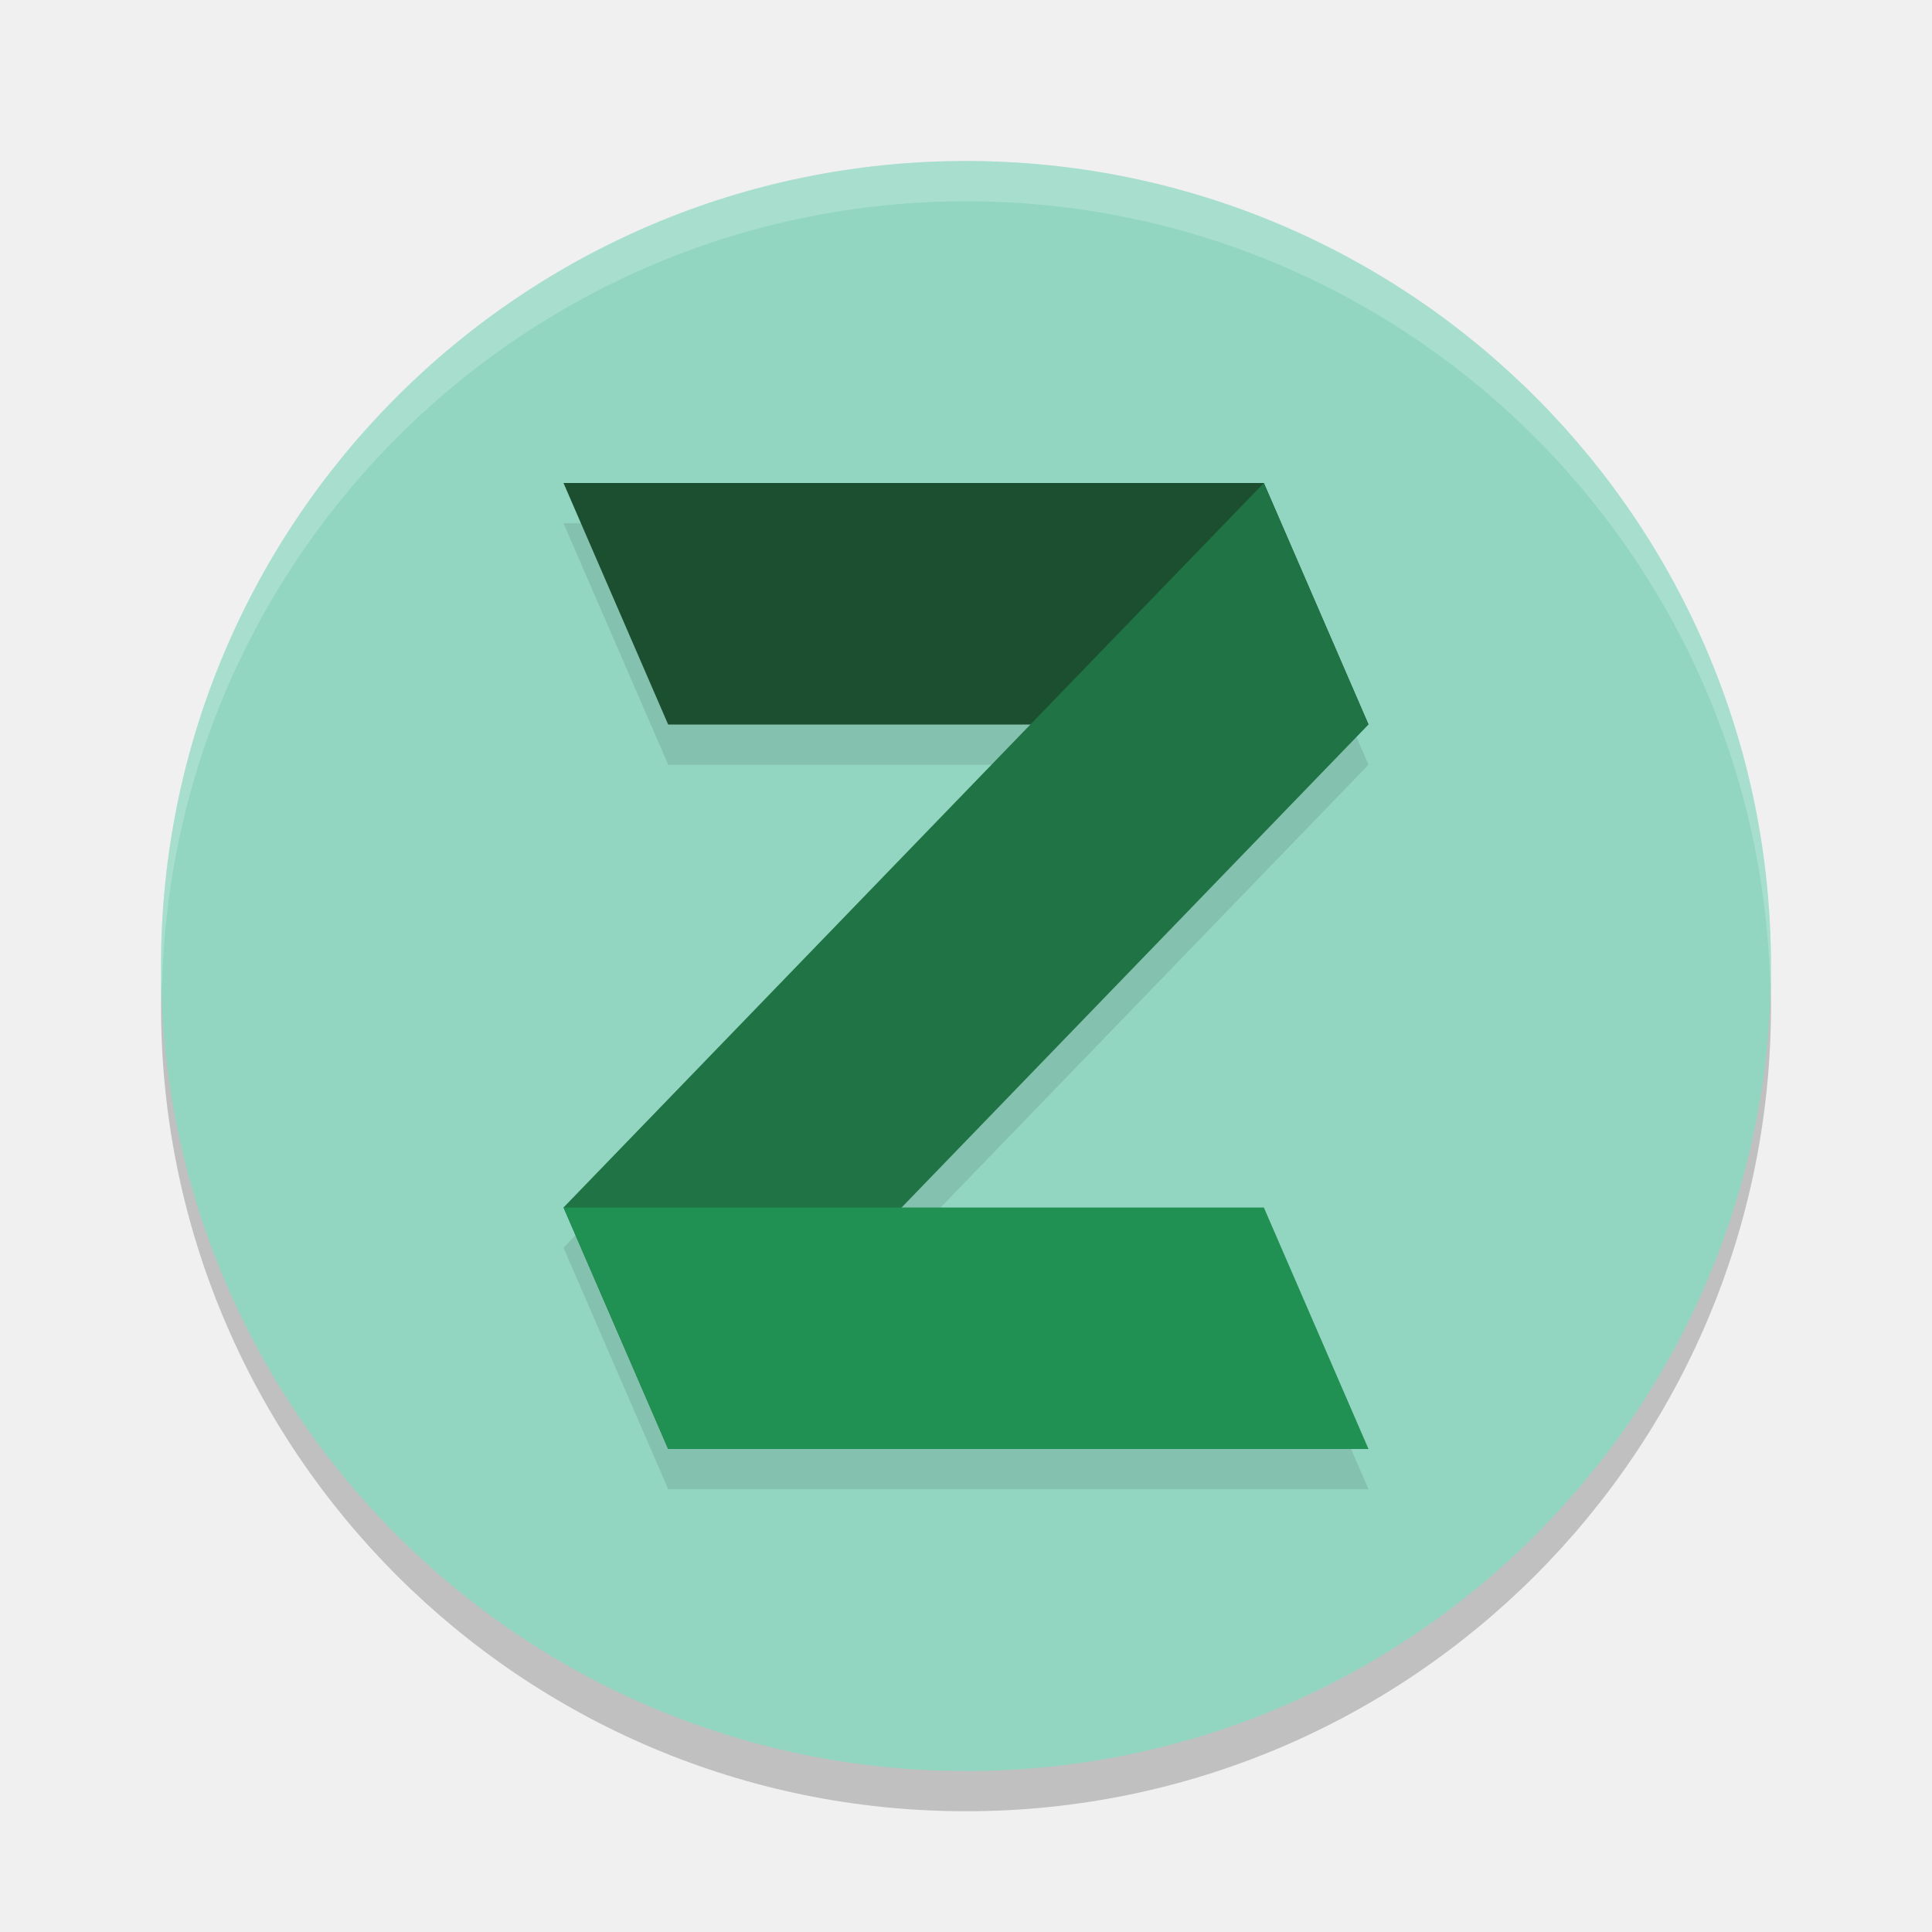
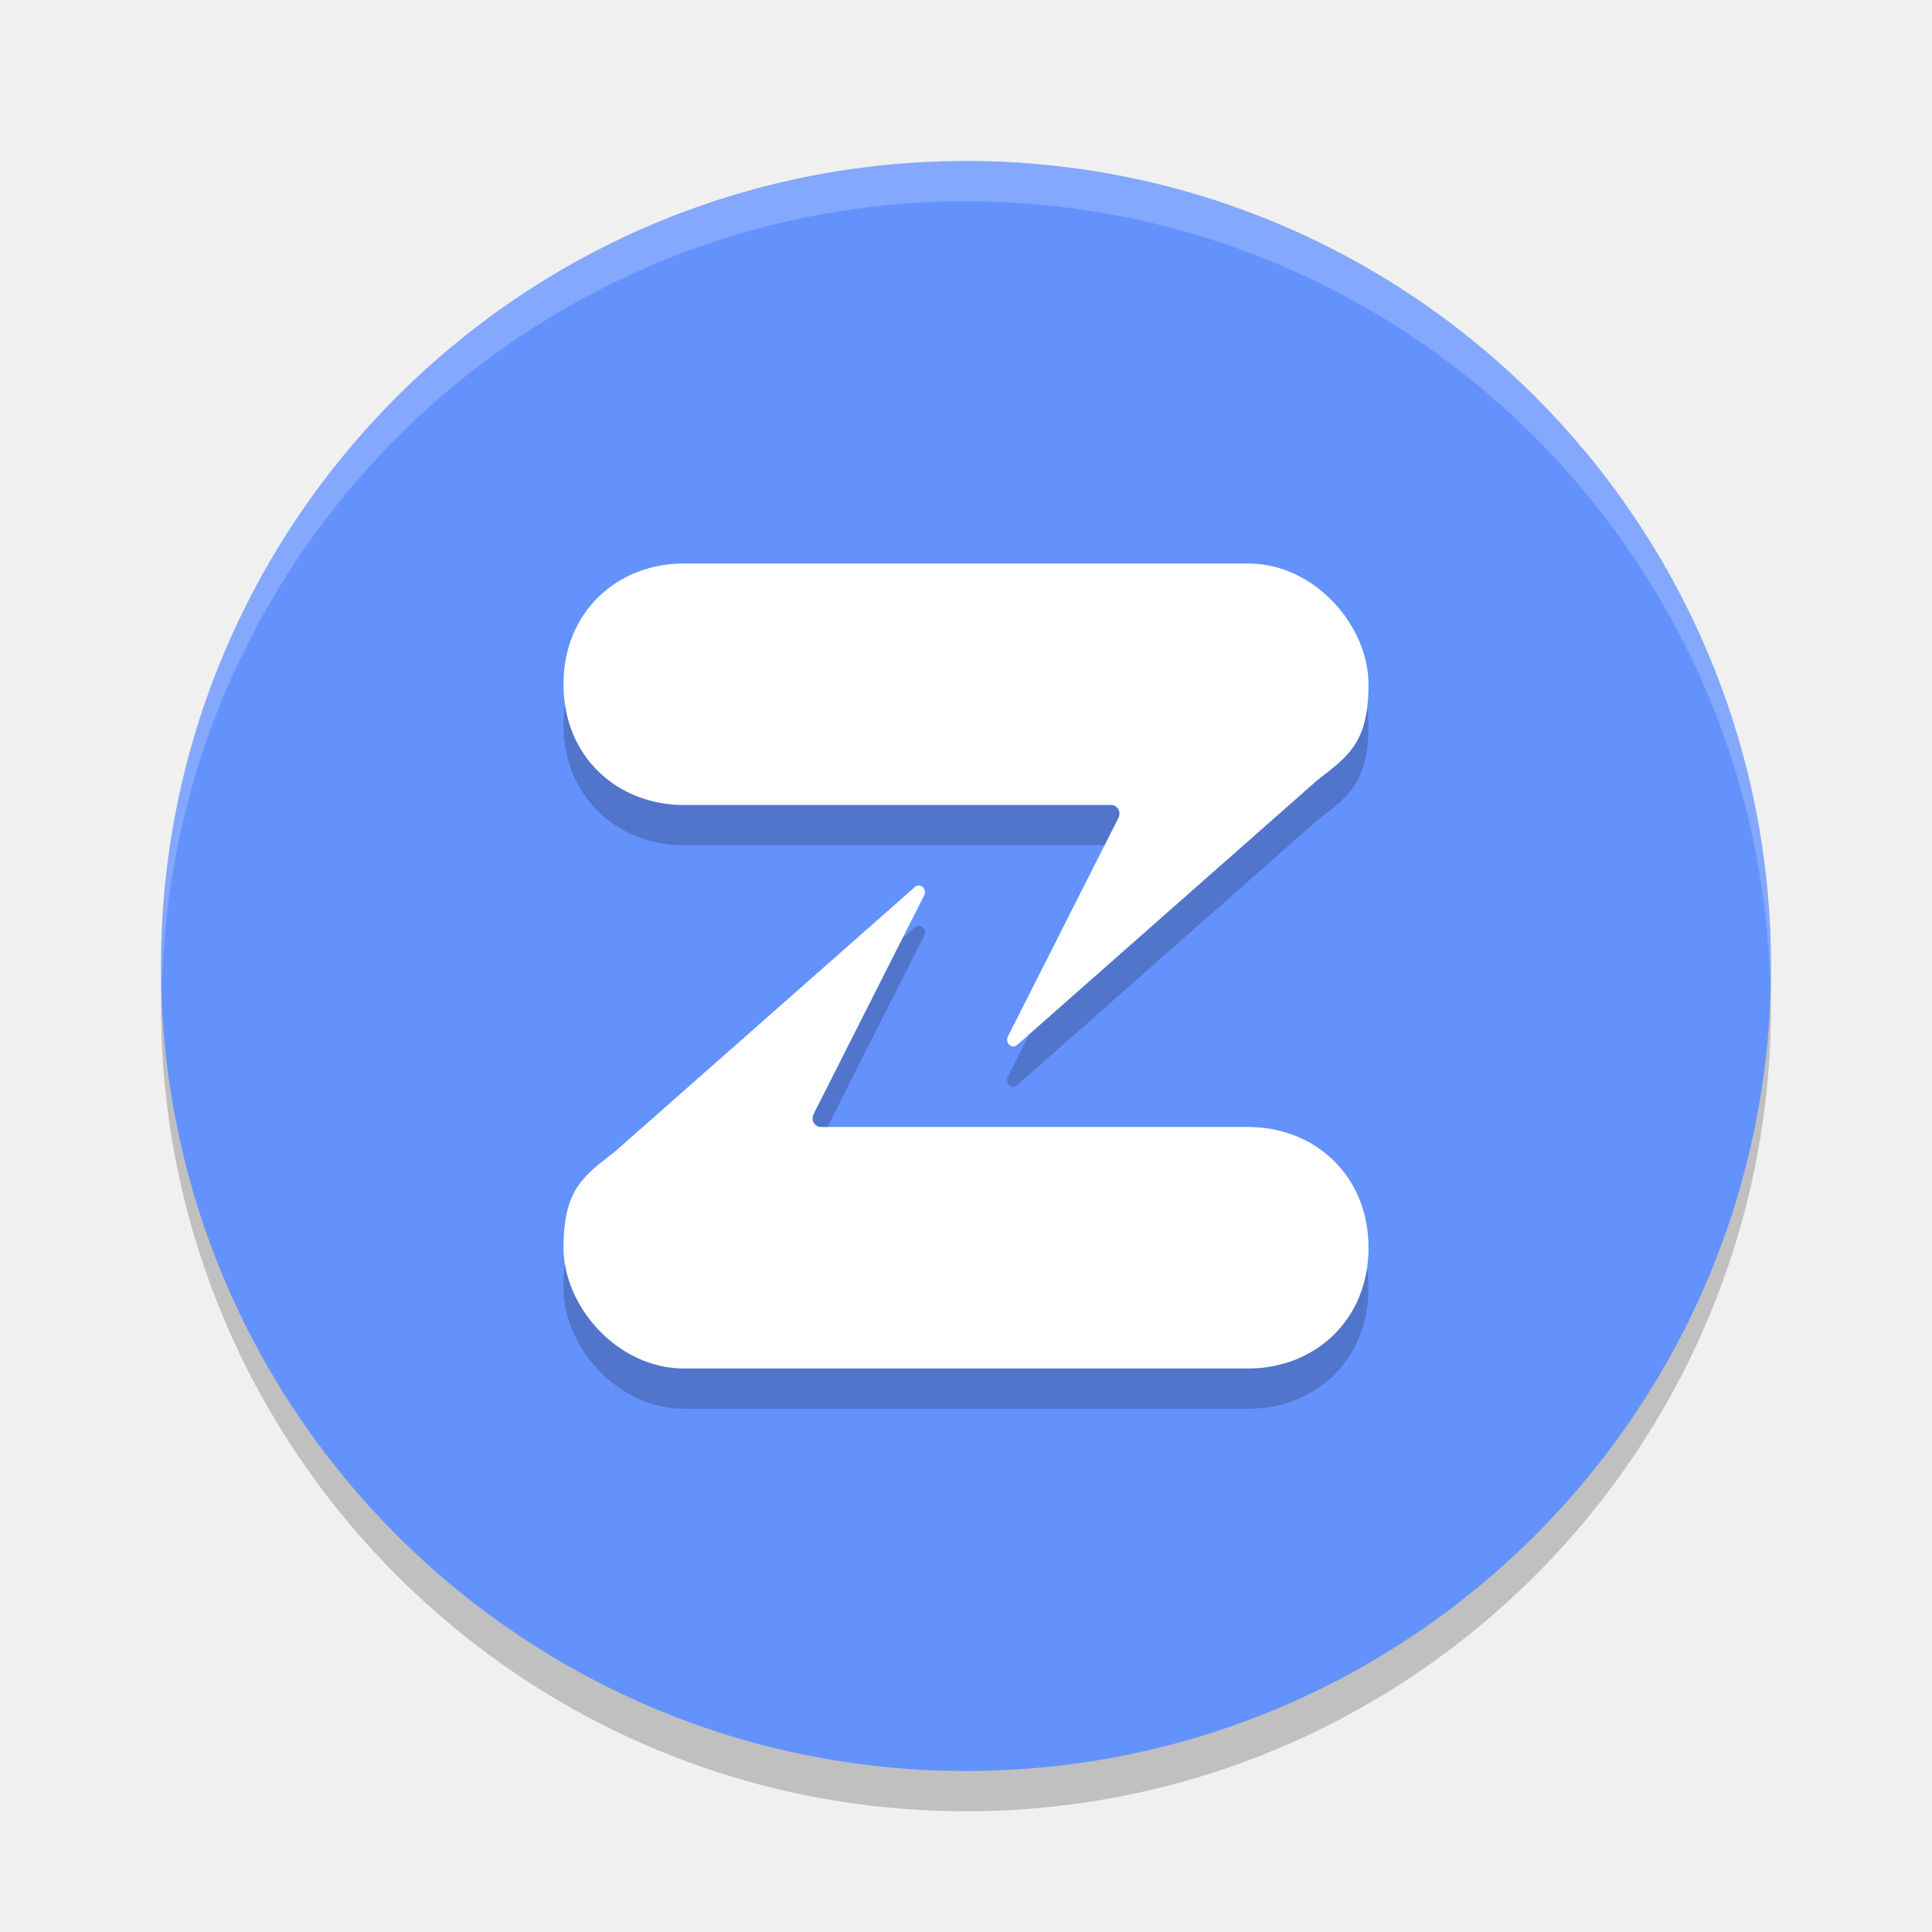
<svg xmlns="http://www.w3.org/2000/svg" width="24" height="24" version="1.1">
  <circle style="opacity:0.2" cx="12" cy="12.5" r="10" />
-   <circle style="fill:#92d6c1" cx="12" cy="12" r="10" />
-   <path style="opacity:0.1" d="m 7,6.5 1.301,3 H 12.799 L 7,15.5 l 1.301,3 H 17 l -1.301,-3 H 11.201 L 17,9.5 15.699,6.5 Z" />
+   <circle style="fill:#6492fd" cx="12" cy="12" r="10" />
+   <path style="opacity:0.2" d="M 8.494,7.5 C 7.672,7.5 7,8.095 7,9 7,9.905 7.672,10.5 8.494,10.5 h 5.309 c 0.079,0 0.128,0.086 0.09,0.162 l -1.369,2.705 c -0.05,0.079 0.04,0.174 0.109,0.115 l 3.73,-3.291 C 16.748,9.893 17,9.73 17,9 c 0,-0.73 -0.672,-1.5 -1.494,-1.5 z M 11.367,11.518 7.637,14.809 C 7.252,15.107 7,15.27 7,16 c 0,0.73 0.672,1.5 1.494,1.5 H 15.506 C 16.328,17.5 17,16.905 17,16 17,15.095 16.328,14.5 15.506,14.5 h -5.309 c -0.079,0 -0.128,-0.086 -0.09,-0.162 l 1.369,-2.705 c 0.05,-0.079 -0.04,-0.174 -0.109,-0.115 z" />
+   <path style="fill:#ffffff" d="m 17,8.5 c 0,0.73 -0.252,0.893 -0.636,1.192 l -3.73,3.29 c -0.069,0.059 -0.159,-0.036 -0.109,-0.115 l 1.368,-2.706 c 0.038,-0.076 -0.011,-0.161 -0.09,-0.161 H 8.495 C 7.673,10 7,9.405 7,8.5 c 0,-0.905 0.673,-1.5 1.495,-1.5 h 7.011 C 16.327,7 17,7.77 17,8.5 Z" />
  <path style="opacity:0.2;fill:#ffffff" d="M 12,2 A 10,10 0 0 0 2,12 10,10 0 0 0 2.011,12.291 10,10 0 0 1 12,2.5 10,10 0 0 1 21.989,12.209 10,10 0 0 0 22,12 10,10 0 0 0 12,2 Z" />
-   <path style="fill:#1b4f2f" d="m 7,6 h 8.7 L 17,9 H 8.3 Z" />
-   <path style="fill:#207344" d="M 7,15 15.7,6 17,9 8.3,18 Z" />
-   <path style="fill:#219053" d="m 7,15 h 8.7 L 17,18 H 8.3 Z" />
+   <path style="fill:#ffffff" d="m 7,15.5 c 0,-0.73 0.252,-0.893 0.636,-1.192 l 3.73,-3.29 c 0.069,-0.059 0.159,0.036 0.109,0.115 l -1.368,2.706 C 10.07,13.914 10.119,14 10.198,14 h 5.307 C 16.327,14 17,14.595 17,15.5 17,16.405 16.327,17 15.505,17 H 8.495 C 7.673,17 7,16.23 7,15.5 Z" />
</svg>
